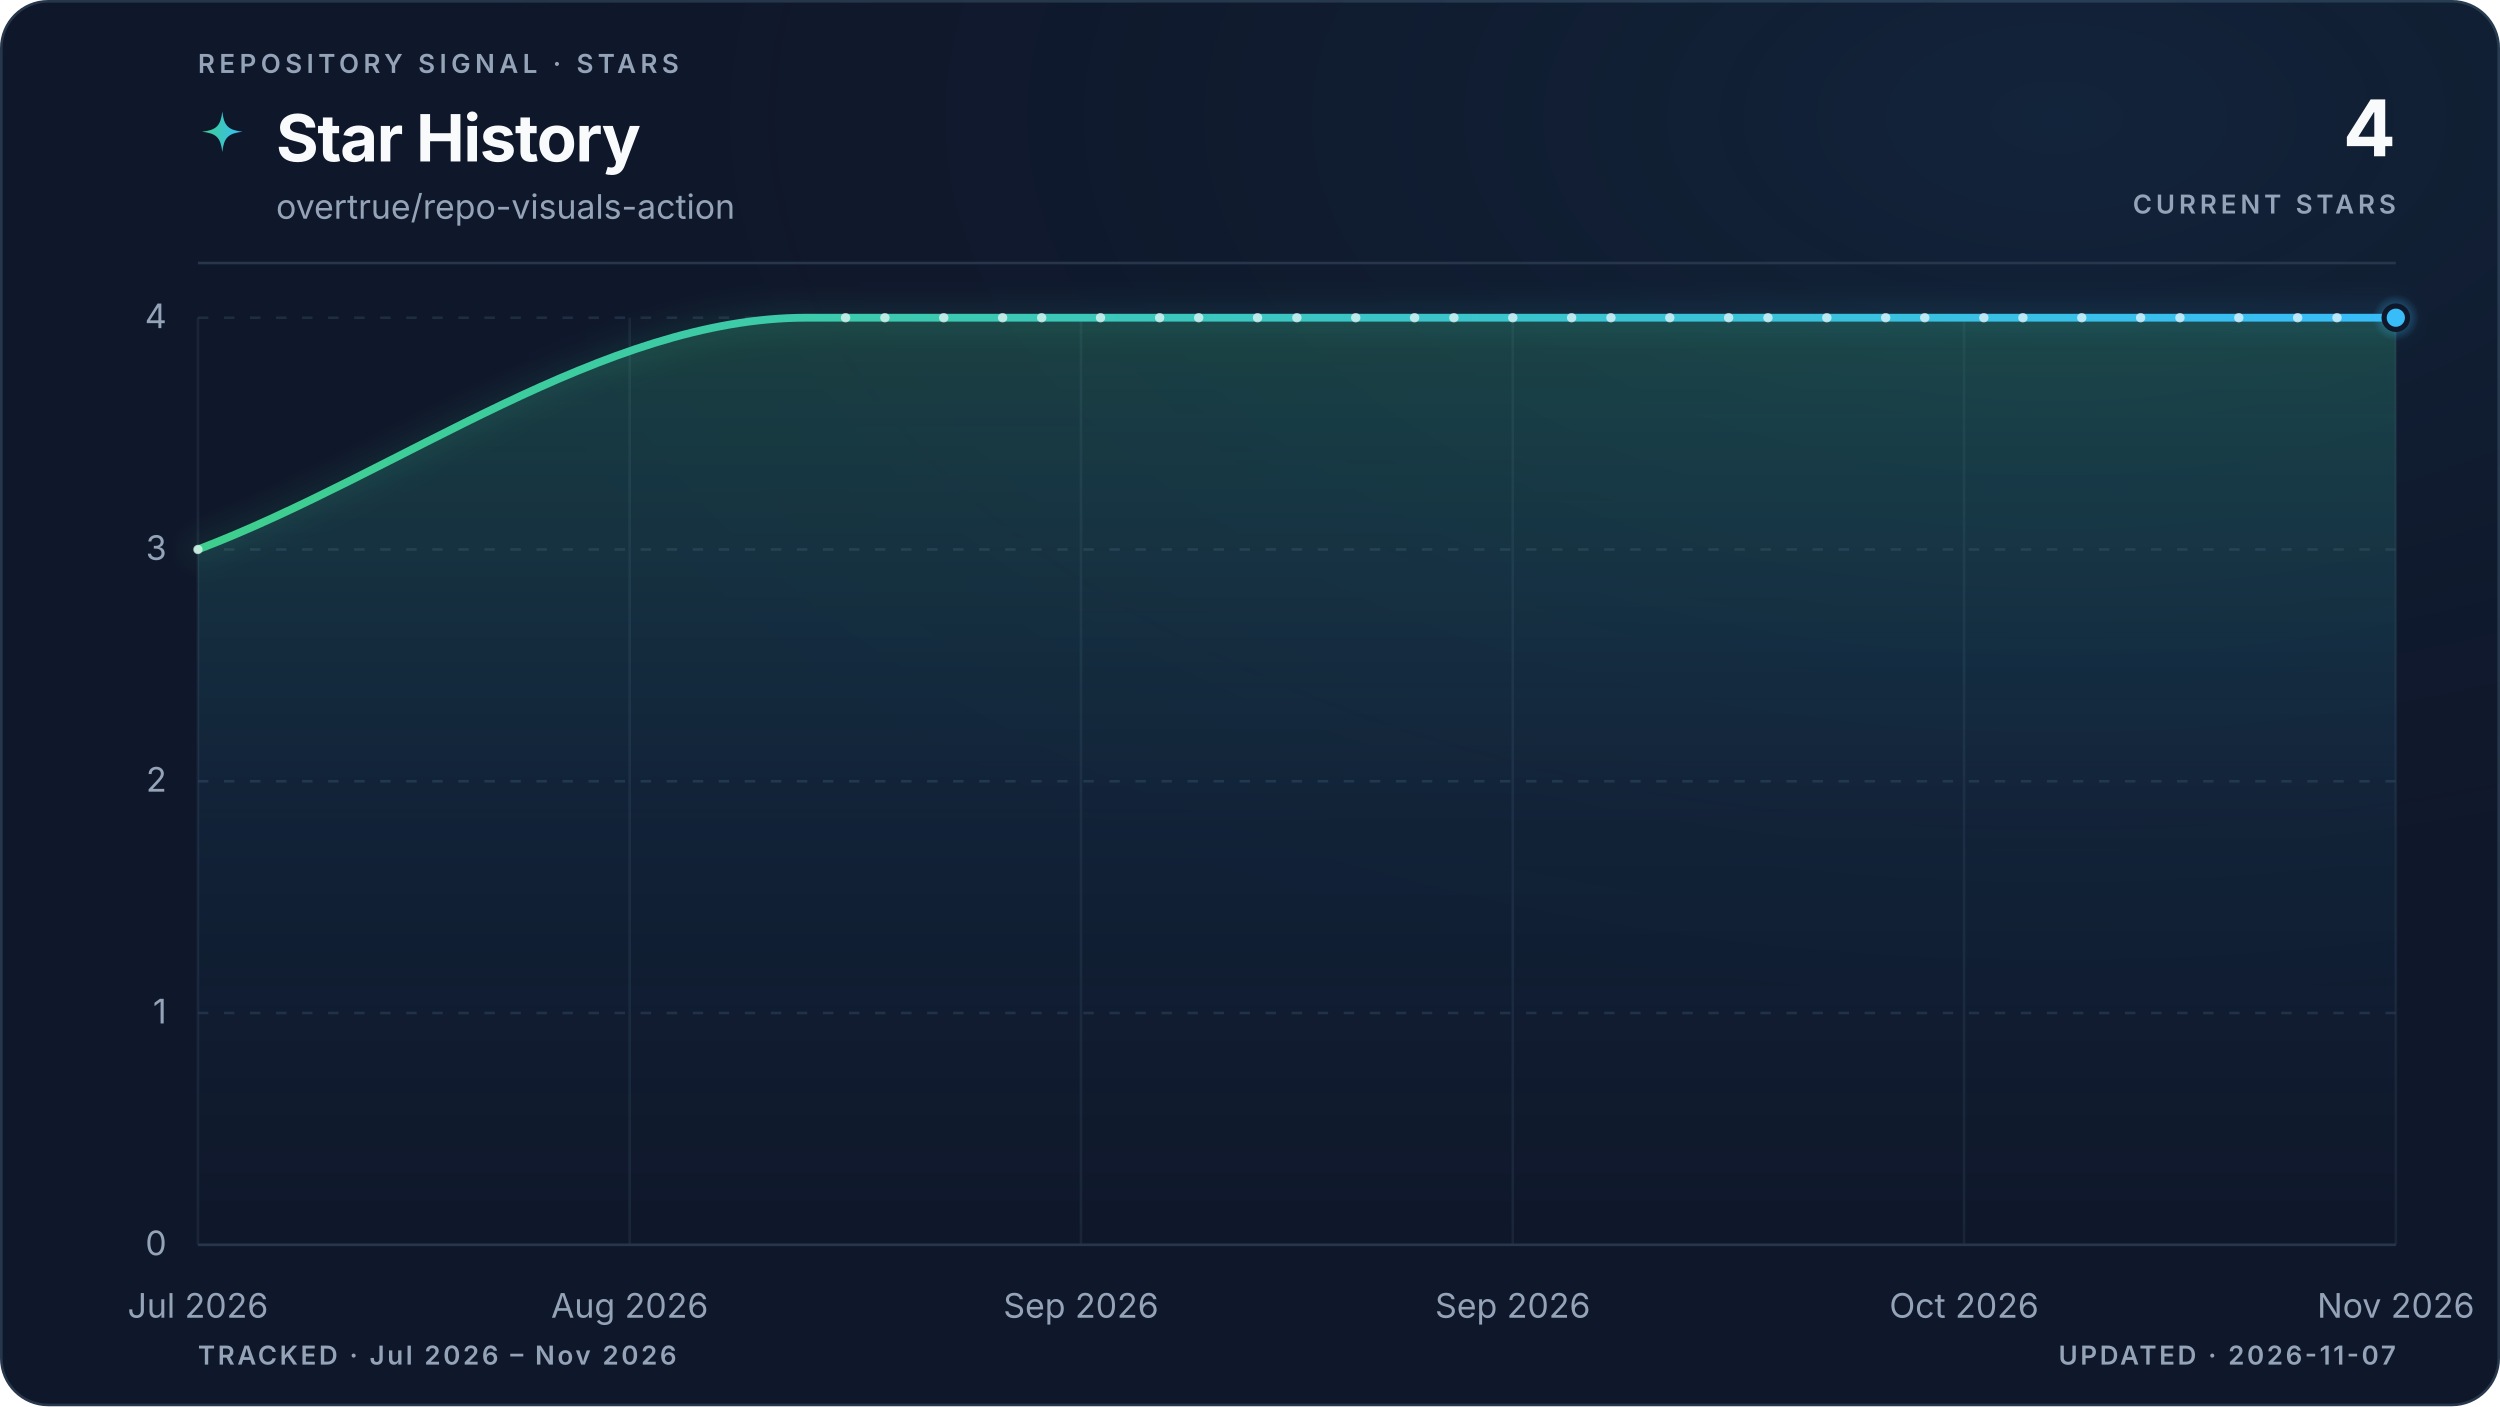
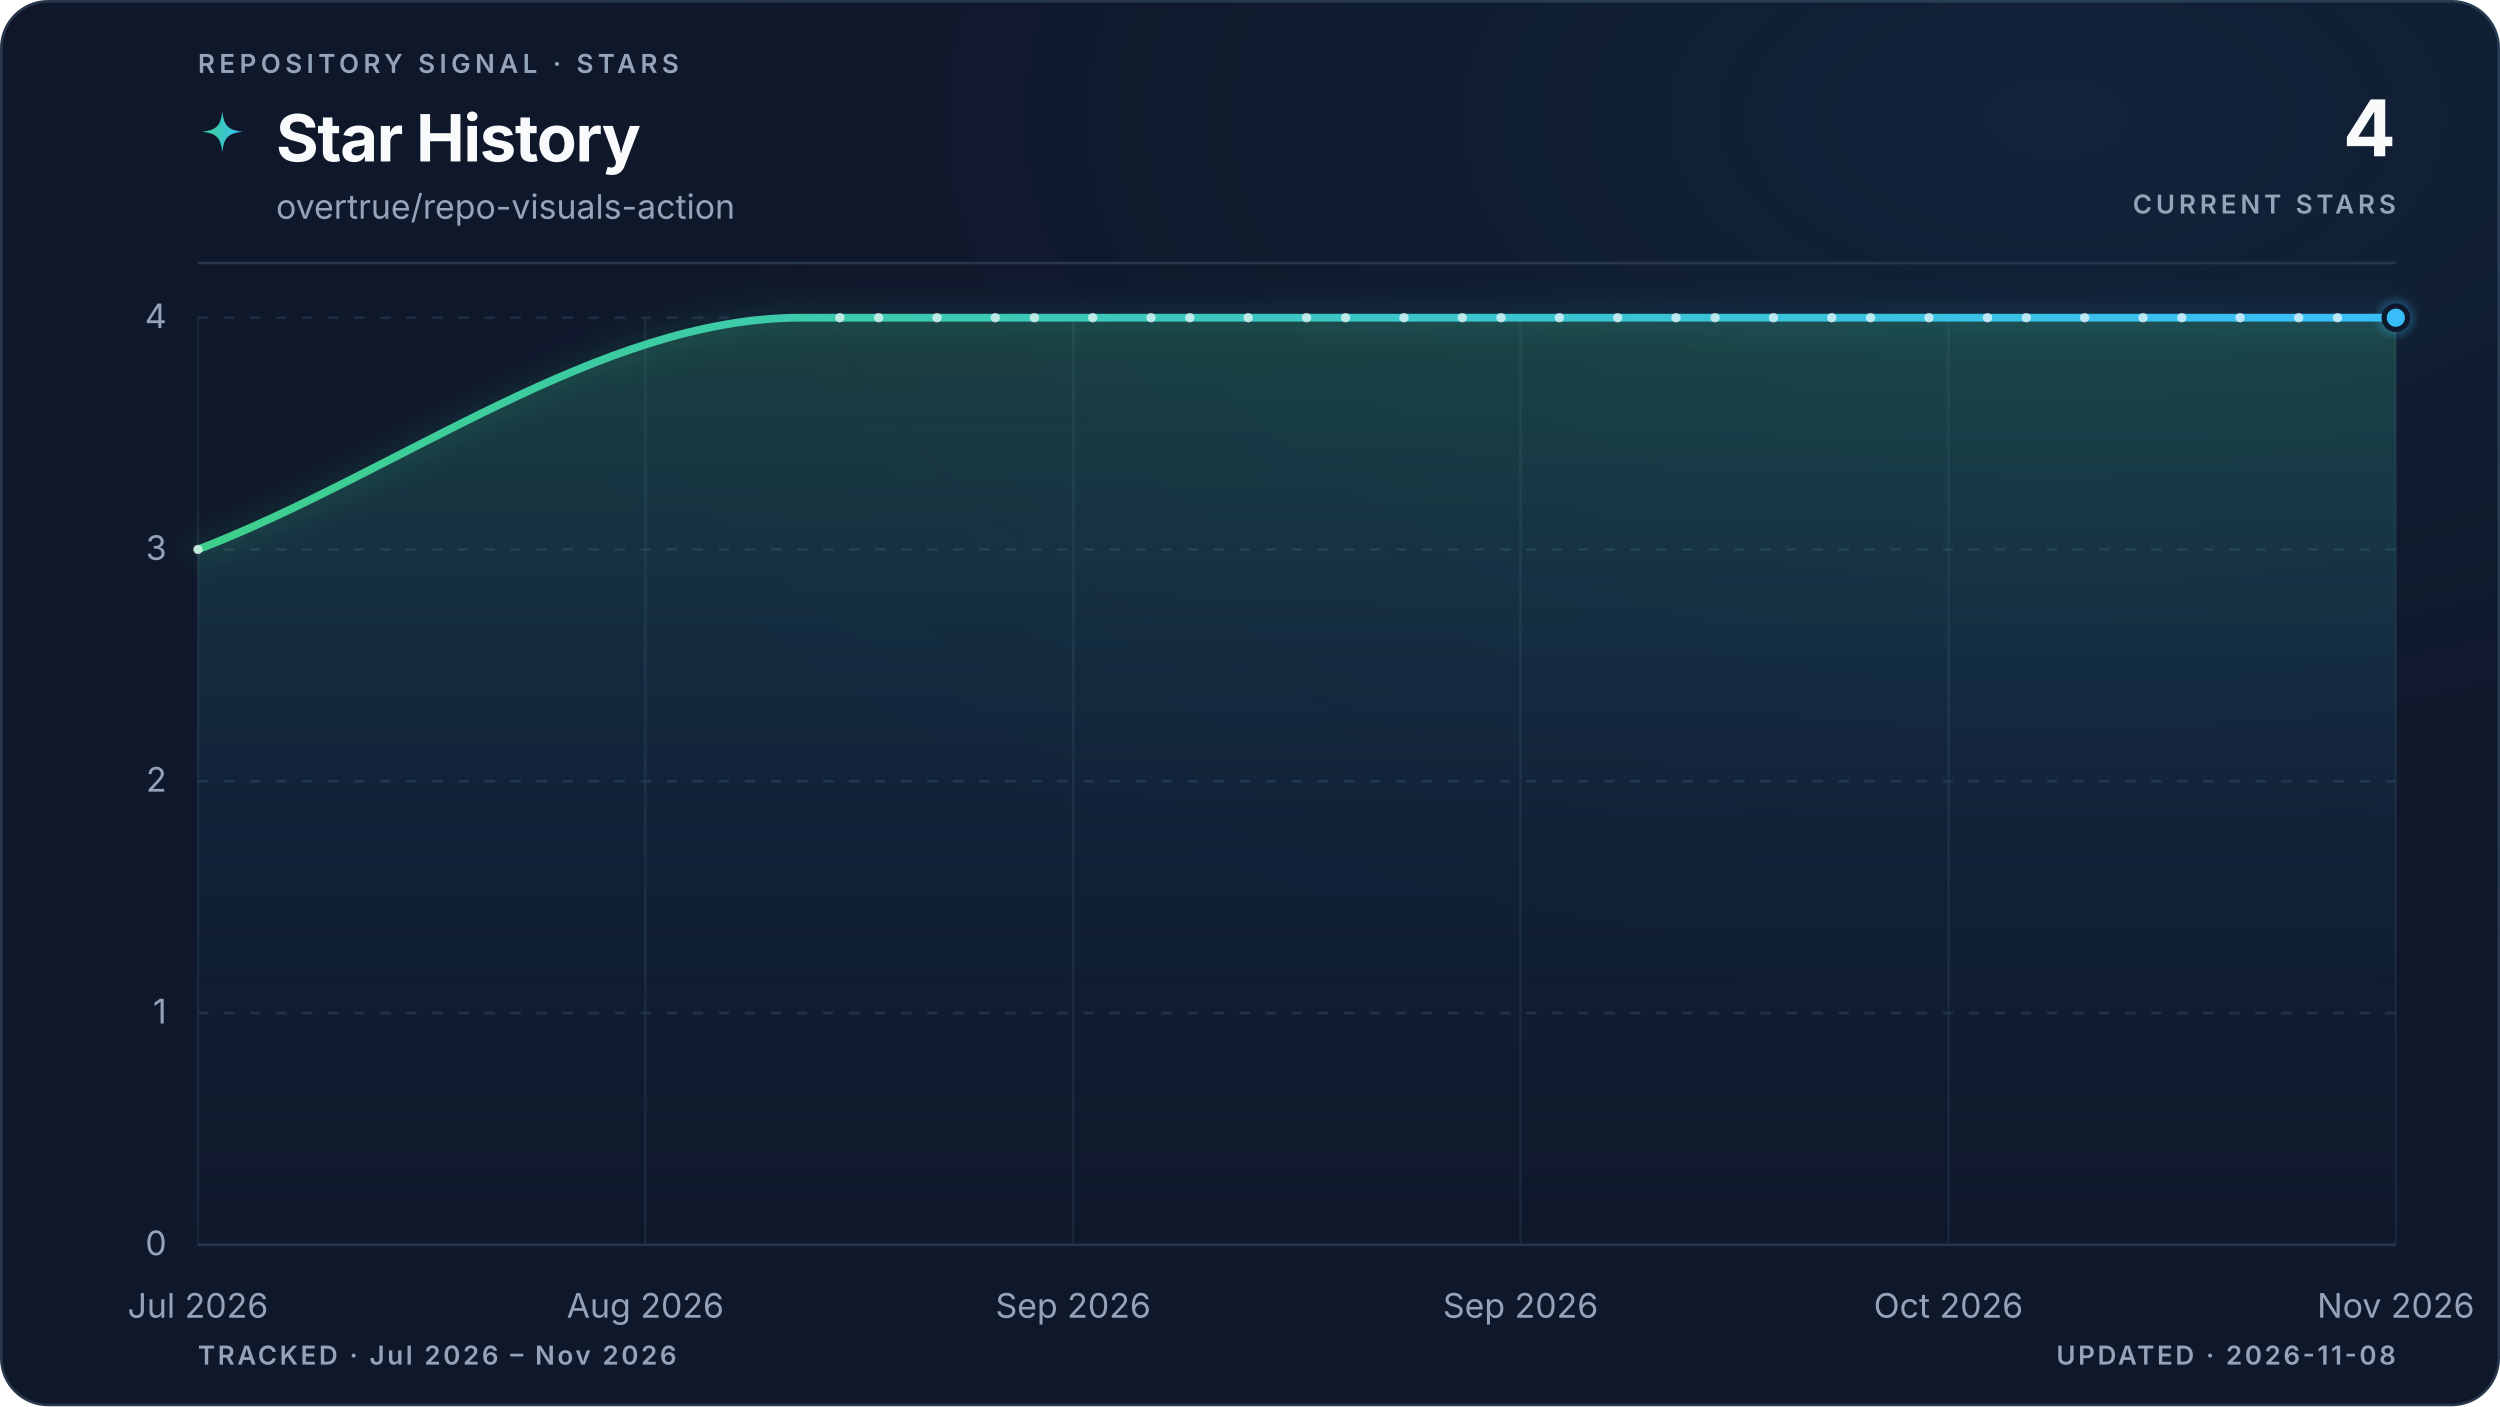
<svg xmlns="http://www.w3.org/2000/svg" viewBox="0 0 960 540" role="img" aria-labelledby="title description" data-style="gradient" data-variant="glow" data-layout="editorial" data-animated="true">
  <defs>
    <linearGradient id="trend" x1="0" y1="0" x2="1" y2="0">
      <stop offset="0%" stop-color="#3ecf8e" />
      <stop offset="100%" stop-color="#38bdf8" />
    </linearGradient>
    <linearGradient id="area" x1="0" y1="0" x2="0" y2="1">
      <stop offset="0%" stop-color="#3ecf8e" stop-opacity="0.22" />
      <stop offset="55%" stop-color="#38bdf8" stop-opacity="0.06" />
      <stop offset="100%" stop-color="#38bdf8" stop-opacity="0" />
    </linearGradient>
    <radialGradient id="marker-halo" cx="50%" cy="50%" r="50%">
      <stop offset="0%" stop-color="#38bdf8" stop-opacity="0.55" />
      <stop offset="100%" stop-color="#38bdf8" stop-opacity="0" />
    </radialGradient>
    <radialGradient id="surface-glow" cx="82%" cy="8%" r="70%">
      <stop offset="0%" stop-color="#38bdf8" stop-opacity="0.08" />
      <stop offset="100%" stop-color="#0f172a" stop-opacity="0" />
    </radialGradient>
    <filter id="trend-glow" x="-20%" y="-20%" width="140%" height="140%">
      <feGaussianBlur stdDeviation="5" />
    </filter>
  </defs>
  <style>
.trend-enter{transform-box:fill-box;transform-origin:center;animation:trend-enter 520ms cubic-bezier(0.16,1,0.3,1)}
.marker-enter{transform-box:fill-box;transform-origin:center;animation:marker-enter 320ms cubic-bezier(0.16,1,0.3,1) 200ms both}
.marker-pulse{transform-box:fill-box;transform-origin:center;animation:marker-pulse 2.6s ease-out infinite}
@keyframes trend-enter{from{opacity:.35;transform:translateY(10px)}to{opacity:1;transform:translateY(0)}}
@keyframes marker-enter{from{opacity:0;transform:scale(.4)}to{opacity:1;transform:scale(1)}}
@keyframes marker-pulse{0%{opacity:.5;transform:scale(.7)}70%,100%{opacity:0;transform:scale(2.1)}}
@media (prefers-reduced-motion:reduce){.trend-enter,.marker-enter,.marker-pulse{animation:none!important}}
@media (prefers-reduced-motion:reduce){.marker-pulse{opacity:0}}
</style>
  <rect x="0.5" y="0.5" width="959" height="539" fill="#0f172a" stroke="#27364a" stroke-width="1" rx="18" />
  <rect width="960" height="540" fill="url(#surface-glow)" rx="18" />
  <text x="76" y="28" fill="#94a3b8" font-family="ui-sans-serif, system-ui, -apple-system, BlinkMacSystemFont, 'Segoe UI', sans-serif" font-size="10" font-weight="600" letter-spacing="1.7">REPOSITORY SIGNAL · STARS</text>
  <path d="M12 1c.8 7.1 2.9 9.2 10 10-7.1.8-9.2 2.9-10 10-.8-7.1-2.9-9.2-10-10 7.1-.8 9.2-2.9 10-10Z" transform="translate(76 42) scale(.78)" fill="url(#trend)" aria-hidden="true" />
  <text x="106" y="62" fill="#f8fafc" font-family="ui-sans-serif, system-ui, -apple-system, BlinkMacSystemFont, 'Segoe UI', sans-serif" font-size="25" font-weight="700" letter-spacing="-0.5">Star History</text>
  <text x="106" y="84" fill="#94a3b8" font-family="ui-sans-serif, system-ui, -apple-system, BlinkMacSystemFont, 'Segoe UI', sans-serif" font-size="13">overtrue/repo-visuals-action</text>
  <text x="920" y="60" fill="#f8fafc" font-family="ui-sans-serif, system-ui, -apple-system, BlinkMacSystemFont, 'Segoe UI', sans-serif" font-size="30" font-weight="700" letter-spacing="-0.6" text-anchor="end">4</text>
  <text x="920" y="82" fill="#94a3b8" font-family="ui-sans-serif, system-ui, -apple-system, BlinkMacSystemFont, 'Segoe UI', sans-serif" font-size="10" font-weight="600" letter-spacing="1.5" text-anchor="end">CURRENT STARS</text>
  <line x1="76" y1="101" x2="920" y2="101" stroke="#27364a" stroke-width="1" />
  <line x1="76" y1="478.0" x2="920" y2="478.0" stroke="#27364a" stroke-width="1" stroke-dasharray="0" opacity="1" />
  <text x="64" y="482.0" fill="#94a3b8" font-family="ui-sans-serif, system-ui, -apple-system, BlinkMacSystemFont, 'Segoe UI', sans-serif" font-size="13" text-anchor="end">0</text>
  <line x1="76" y1="389.0" x2="920" y2="389.0" stroke="#27364a" stroke-width="1" stroke-dasharray="4 6" opacity="0.7" />
  <text x="64" y="393.0" fill="#94a3b8" font-family="ui-sans-serif, system-ui, -apple-system, BlinkMacSystemFont, 'Segoe UI', sans-serif" font-size="13" text-anchor="end">1</text>
  <line x1="76" y1="300.0" x2="920" y2="300.0" stroke="#27364a" stroke-width="1" stroke-dasharray="4 6" opacity="0.7" />
  <text x="64" y="304.0" fill="#94a3b8" font-family="ui-sans-serif, system-ui, -apple-system, BlinkMacSystemFont, 'Segoe UI', sans-serif" font-size="13" text-anchor="end">2</text>
  <line x1="76" y1="211.0" x2="920" y2="211.0" stroke="#27364a" stroke-width="1" stroke-dasharray="4 6" opacity="0.7" />
  <text x="64" y="215.0" fill="#94a3b8" font-family="ui-sans-serif, system-ui, -apple-system, BlinkMacSystemFont, 'Segoe UI', sans-serif" font-size="13" text-anchor="end">3</text>
  <line x1="76" y1="122.0" x2="920" y2="122.0" stroke="#27364a" stroke-width="1" stroke-dasharray="4 6" opacity="0.7" />
  <text x="64" y="126.0" fill="#94a3b8" font-family="ui-sans-serif, system-ui, -apple-system, BlinkMacSystemFont, 'Segoe UI', sans-serif" font-size="13" text-anchor="end">4</text>
  <line x1="76.0" y1="122" x2="76.0" y2="478" stroke="#27364a" stroke-width="1" opacity="0.45" />
  <text x="76.0" y="506" fill="#94a3b8" font-family="ui-sans-serif, system-ui, -apple-system, BlinkMacSystemFont, 'Segoe UI', sans-serif" font-size="13" text-anchor="middle">Jul 2026</text>
-   <line x1="241.8" y1="122" x2="241.8" y2="478" stroke="#27364a" stroke-width="1" opacity="0.45" />
-   <text x="241.8" y="506" fill="#94a3b8" font-family="ui-sans-serif, system-ui, -apple-system, BlinkMacSystemFont, 'Segoe UI', sans-serif" font-size="13" text-anchor="middle">Aug 2026</text>
-   <line x1="415.1" y1="122" x2="415.1" y2="478" stroke="#27364a" stroke-width="1" opacity="0.45" />
-   <text x="415.1" y="506" fill="#94a3b8" font-family="ui-sans-serif, system-ui, -apple-system, BlinkMacSystemFont, 'Segoe UI', sans-serif" font-size="13" text-anchor="middle">Sep 2026</text>
-   <line x1="580.9" y1="122" x2="580.9" y2="478" stroke="#27364a" stroke-width="1" opacity="0.45" />
-   <text x="580.9" y="506" fill="#94a3b8" font-family="ui-sans-serif, system-ui, -apple-system, BlinkMacSystemFont, 'Segoe UI', sans-serif" font-size="13" text-anchor="middle">Sep 2026</text>
-   <line x1="754.2" y1="122" x2="754.2" y2="478" stroke="#27364a" stroke-width="1" opacity="0.45" />
-   <text x="754.2" y="506" fill="#94a3b8" font-family="ui-sans-serif, system-ui, -apple-system, BlinkMacSystemFont, 'Segoe UI', sans-serif" font-size="13" text-anchor="middle">Oct 2026</text>
+   <line x1="247.8" y1="122" x2="247.8" y2="478" stroke="#27364a" stroke-width="1" opacity="0.45" />
+   <text x="247.8" y="506" fill="#94a3b8" font-family="ui-sans-serif, system-ui, -apple-system, BlinkMacSystemFont, 'Segoe UI', sans-serif" font-size="13" text-anchor="middle">Aug 2026</text>
+   <line x1="412.1" y1="122" x2="412.1" y2="478" stroke="#27364a" stroke-width="1" opacity="0.45" />
+   <text x="412.1" y="506" fill="#94a3b8" font-family="ui-sans-serif, system-ui, -apple-system, BlinkMacSystemFont, 'Segoe UI', sans-serif" font-size="13" text-anchor="middle">Sep 2026</text>
+   <line x1="583.9" y1="122" x2="583.9" y2="478" stroke="#27364a" stroke-width="1" opacity="0.45" />
+   <text x="583.9" y="506" fill="#94a3b8" font-family="ui-sans-serif, system-ui, -apple-system, BlinkMacSystemFont, 'Segoe UI', sans-serif" font-size="13" text-anchor="middle">Sep 2026</text>
+   <line x1="748.2" y1="122" x2="748.2" y2="478" stroke="#27364a" stroke-width="1" opacity="0.45" />
+   <text x="748.2" y="506" fill="#94a3b8" font-family="ui-sans-serif, system-ui, -apple-system, BlinkMacSystemFont, 'Segoe UI', sans-serif" font-size="13" text-anchor="middle">Oct 2026</text>
  <line x1="920.0" y1="122" x2="920.0" y2="478" stroke="#27364a" stroke-width="1" opacity="0.45" />
  <text x="920.0" y="506" fill="#94a3b8" font-family="ui-sans-serif, system-ui, -apple-system, BlinkMacSystemFont, 'Segoe UI', sans-serif" font-size="13" text-anchor="middle">Nov 2026</text>
  <g class="trend-enter">
-     <path d="M 76.0 211.0 C 153.9 181.3, 231.7 122.0, 309.6 122.0 C 312.1 122.0, 314.6 122.0, 317.1 122.0 C 319.7 122.0, 322.2 122.0, 324.7 122.0 C 327.2 122.0, 329.7 122.0, 332.2 122.0 C 334.7 122.0, 337.2 122.0, 339.8 122.0 C 342.3 122.0, 344.8 122.0, 347.3 122.0 C 349.8 122.0, 352.3 122.0, 354.8 122.0 C 357.3 122.0, 359.8 122.0, 362.4 122.0 C 364.9 122.0, 367.4 122.0, 369.9 122.0 C 372.4 122.0, 374.9 122.0, 377.4 122.0 C 379.9 122.0, 382.5 122.0, 385.0 122.0 C 387.5 122.0, 390.0 122.0, 392.5 122.0 C 395.0 122.0, 397.5 122.0, 400.0 122.0 C 402.5 122.0, 405.1 122.0, 407.6 122.0 C 410.1 122.0, 412.6 122.0, 415.1 122.0 C 417.6 122.0, 420.1 122.0, 422.6 122.0 C 425.2 122.0, 427.7 122.0, 430.2 122.0 C 432.7 122.0, 435.2 122.0, 437.7 122.0 C 440.2 122.0, 442.7 122.0, 445.3 122.0 C 447.8 122.0, 450.3 122.0, 452.8 122.0 C 455.3 122.0, 457.8 122.0, 460.3 122.0 C 462.8 122.0, 465.3 122.0, 467.9 122.0 C 470.4 122.0, 472.9 122.0, 475.4 122.0 C 477.9 122.0, 480.4 122.0, 482.9 122.0 C 485.4 122.0, 488.0 122.0, 490.5 122.0 C 493.0 122.0, 495.5 122.0, 498.0 122.0 C 500.5 122.0, 503.0 122.0, 505.5 122.0 C 508.0 122.0, 510.6 122.0, 513.1 122.0 C 515.6 122.0, 518.1 122.0, 520.6 122.0 C 523.1 122.0, 525.6 122.0, 528.1 122.0 C 530.7 122.0, 533.2 122.0, 535.7 122.0 C 538.2 122.0, 540.7 122.0, 543.2 122.0 C 545.7 122.0, 548.2 122.0, 550.8 122.0 C 553.3 122.0, 555.8 122.0, 558.3 122.0 C 560.8 122.0, 563.3 122.0, 565.8 122.0 C 568.3 122.0, 570.8 122.0, 573.4 122.0 C 575.9 122.0, 578.4 122.0, 580.9 122.0 C 583.4 122.0, 585.9 122.0, 588.4 122.0 C 590.9 122.0, 593.5 122.0, 596.0 122.0 C 598.5 122.0, 601.0 122.0, 603.5 122.0 C 606.0 122.0, 608.5 122.0, 611.0 122.0 C 613.5 122.0, 616.1 122.0, 618.6 122.0 C 621.1 122.0, 623.6 122.0, 626.1 122.0 C 628.6 122.0, 631.1 122.0, 633.6 122.0 C 636.2 122.0, 638.7 122.0, 641.2 122.0 C 643.7 122.0, 646.2 122.0, 648.7 122.0 C 651.2 122.0, 653.7 122.0, 656.3 122.0 C 658.8 122.0, 661.3 122.0, 663.8 122.0 C 666.3 122.0, 668.8 122.0, 671.3 122.0 C 673.8 122.0, 676.3 122.0, 678.9 122.0 C 681.4 122.0, 683.9 122.0, 686.4 122.0 C 688.9 122.0, 691.4 122.0, 693.9 122.0 C 696.4 122.0, 699.0 122.0, 701.5 122.0 C 704.0 122.0, 706.5 122.0, 709.0 122.0 C 711.5 122.0, 714.0 122.0, 716.5 122.0 C 719.0 122.0, 721.6 122.0, 724.1 122.0 C 726.6 122.0, 729.1 122.0, 731.6 122.0 C 734.1 122.0, 736.6 122.0, 739.1 122.0 C 741.7 122.0, 744.2 122.0, 746.7 122.0 C 749.2 122.0, 751.7 122.0, 754.2 122.0 C 756.7 122.0, 759.2 122.0, 761.8 122.0 C 764.3 122.0, 766.8 122.0, 769.3 122.0 C 771.8 122.0, 774.3 122.0, 776.8 122.0 C 779.3 122.0, 781.8 122.0, 784.4 122.0 C 786.9 122.0, 789.4 122.0, 791.9 122.0 C 794.4 122.0, 796.9 122.0, 799.4 122.0 C 801.9 122.0, 804.5 122.0, 807.0 122.0 C 809.5 122.0, 812.0 122.0, 814.5 122.0 C 817.0 122.0, 819.5 122.0, 822.0 122.0 C 824.5 122.0, 827.1 122.0, 829.6 122.0 C 832.1 122.0, 834.6 122.0, 837.1 122.0 C 839.6 122.0, 842.1 122.0, 844.6 122.0 C 847.2 122.0, 849.7 122.0, 852.2 122.0 C 854.7 122.0, 857.2 122.0, 859.7 122.0 C 862.2 122.0, 864.7 122.0, 867.3 122.0 C 869.8 122.0, 872.3 122.0, 874.8 122.0 C 877.3 122.0, 879.8 122.0, 882.3 122.0 C 884.8 122.0, 887.3 122.0, 889.9 122.0 C 892.4 122.0, 894.9 122.0, 897.4 122.0 C 899.9 122.0, 902.4 122.0, 904.9 122.0 C 907.4 122.0, 910.0 122.0, 912.5 122.0 C 915.0 122.0, 917.5 122.0, 920.0 122.0 L 920.0 478.0 L 76.0 478.0 Z" fill="url(#area)" />
-     <path d="M 76.0 211.0 C 153.9 181.3, 231.7 122.0, 309.6 122.0 C 312.1 122.0, 314.6 122.0, 317.1 122.0 C 319.7 122.0, 322.2 122.0, 324.7 122.0 C 327.2 122.0, 329.7 122.0, 332.2 122.0 C 334.7 122.0, 337.2 122.0, 339.8 122.0 C 342.3 122.0, 344.8 122.0, 347.3 122.0 C 349.8 122.0, 352.3 122.0, 354.8 122.0 C 357.3 122.0, 359.8 122.0, 362.4 122.0 C 364.9 122.0, 367.4 122.0, 369.9 122.0 C 372.4 122.0, 374.9 122.0, 377.4 122.0 C 379.9 122.0, 382.5 122.0, 385.0 122.0 C 387.5 122.0, 390.0 122.0, 392.5 122.0 C 395.0 122.0, 397.5 122.0, 400.0 122.0 C 402.5 122.0, 405.1 122.0, 407.6 122.0 C 410.1 122.0, 412.6 122.0, 415.1 122.0 C 417.6 122.0, 420.1 122.0, 422.6 122.0 C 425.2 122.0, 427.7 122.0, 430.2 122.0 C 432.7 122.0, 435.2 122.0, 437.7 122.0 C 440.2 122.0, 442.7 122.0, 445.3 122.0 C 447.8 122.0, 450.3 122.0, 452.8 122.0 C 455.3 122.0, 457.8 122.0, 460.3 122.0 C 462.8 122.0, 465.3 122.0, 467.9 122.0 C 470.4 122.0, 472.9 122.0, 475.4 122.0 C 477.9 122.0, 480.4 122.0, 482.9 122.0 C 485.4 122.0, 488.0 122.0, 490.5 122.0 C 493.0 122.0, 495.5 122.0, 498.0 122.0 C 500.5 122.0, 503.0 122.0, 505.5 122.0 C 508.0 122.0, 510.6 122.0, 513.1 122.0 C 515.6 122.0, 518.1 122.0, 520.6 122.0 C 523.1 122.0, 525.6 122.0, 528.1 122.0 C 530.7 122.0, 533.2 122.0, 535.7 122.0 C 538.2 122.0, 540.7 122.0, 543.2 122.0 C 545.7 122.0, 548.2 122.0, 550.8 122.0 C 553.3 122.0, 555.8 122.0, 558.3 122.0 C 560.8 122.0, 563.3 122.0, 565.8 122.0 C 568.3 122.0, 570.8 122.0, 573.4 122.0 C 575.9 122.0, 578.4 122.0, 580.9 122.0 C 583.4 122.0, 585.9 122.0, 588.4 122.0 C 590.9 122.0, 593.5 122.0, 596.0 122.0 C 598.5 122.0, 601.0 122.0, 603.5 122.0 C 606.0 122.0, 608.5 122.0, 611.0 122.0 C 613.5 122.0, 616.1 122.0, 618.6 122.0 C 621.1 122.0, 623.6 122.0, 626.1 122.0 C 628.6 122.0, 631.1 122.0, 633.6 122.0 C 636.2 122.0, 638.7 122.0, 641.2 122.0 C 643.7 122.0, 646.2 122.0, 648.7 122.0 C 651.2 122.0, 653.7 122.0, 656.3 122.0 C 658.8 122.0, 661.3 122.0, 663.8 122.0 C 666.3 122.0, 668.8 122.0, 671.3 122.0 C 673.8 122.0, 676.3 122.0, 678.9 122.0 C 681.4 122.0, 683.9 122.0, 686.4 122.0 C 688.9 122.0, 691.4 122.0, 693.9 122.0 C 696.4 122.0, 699.0 122.0, 701.5 122.0 C 704.0 122.0, 706.5 122.0, 709.0 122.0 C 711.5 122.0, 714.0 122.0, 716.5 122.0 C 719.0 122.0, 721.6 122.0, 724.1 122.0 C 726.6 122.0, 729.1 122.0, 731.6 122.0 C 734.1 122.0, 736.6 122.0, 739.1 122.0 C 741.7 122.0, 744.2 122.0, 746.7 122.0 C 749.2 122.0, 751.7 122.0, 754.2 122.0 C 756.7 122.0, 759.2 122.0, 761.8 122.0 C 764.3 122.0, 766.8 122.0, 769.3 122.0 C 771.8 122.0, 774.3 122.0, 776.8 122.0 C 779.3 122.0, 781.8 122.0, 784.4 122.0 C 786.9 122.0, 789.4 122.0, 791.9 122.0 C 794.4 122.0, 796.9 122.0, 799.4 122.0 C 801.9 122.0, 804.5 122.0, 807.0 122.0 C 809.5 122.0, 812.0 122.0, 814.5 122.0 C 817.0 122.0, 819.5 122.0, 822.0 122.0 C 824.5 122.0, 827.1 122.0, 829.6 122.0 C 832.1 122.0, 834.6 122.0, 837.1 122.0 C 839.6 122.0, 842.1 122.0, 844.6 122.0 C 847.2 122.0, 849.7 122.0, 852.2 122.0 C 854.7 122.0, 857.2 122.0, 859.7 122.0 C 862.2 122.0, 864.7 122.0, 867.3 122.0 C 869.8 122.0, 872.3 122.0, 874.8 122.0 C 877.3 122.0, 879.8 122.0, 882.3 122.0 C 884.8 122.0, 887.3 122.0, 889.9 122.0 C 892.4 122.0, 894.9 122.0, 897.4 122.0 C 899.9 122.0, 902.4 122.0, 904.9 122.0 C 907.4 122.0, 910.0 122.0, 912.5 122.0 C 915.0 122.0, 917.5 122.0, 920.0 122.0" fill="none" stroke="url(#trend)" stroke-width="10" stroke-linecap="round" stroke-linejoin="round" opacity="0.10" filter="url(#trend-glow)" />
-     <path d="M 76.0 211.0 C 153.9 181.3, 231.7 122.0, 309.6 122.0 C 312.1 122.0, 314.6 122.0, 317.1 122.0 C 319.7 122.0, 322.2 122.0, 324.7 122.0 C 327.2 122.0, 329.7 122.0, 332.2 122.0 C 334.7 122.0, 337.2 122.0, 339.8 122.0 C 342.3 122.0, 344.8 122.0, 347.3 122.0 C 349.8 122.0, 352.3 122.0, 354.8 122.0 C 357.3 122.0, 359.8 122.0, 362.4 122.0 C 364.9 122.0, 367.4 122.0, 369.9 122.0 C 372.4 122.0, 374.9 122.0, 377.4 122.0 C 379.9 122.0, 382.5 122.0, 385.0 122.0 C 387.5 122.0, 390.0 122.0, 392.5 122.0 C 395.0 122.0, 397.5 122.0, 400.0 122.0 C 402.5 122.0, 405.1 122.0, 407.6 122.0 C 410.1 122.0, 412.6 122.0, 415.1 122.0 C 417.6 122.0, 420.1 122.0, 422.6 122.0 C 425.2 122.0, 427.7 122.0, 430.2 122.0 C 432.7 122.0, 435.2 122.0, 437.7 122.0 C 440.2 122.0, 442.7 122.0, 445.3 122.0 C 447.8 122.0, 450.3 122.0, 452.8 122.0 C 455.3 122.0, 457.8 122.0, 460.3 122.0 C 462.8 122.0, 465.3 122.0, 467.9 122.0 C 470.4 122.0, 472.9 122.0, 475.4 122.0 C 477.9 122.0, 480.4 122.0, 482.9 122.0 C 485.4 122.0, 488.0 122.0, 490.5 122.0 C 493.0 122.0, 495.5 122.0, 498.0 122.0 C 500.5 122.0, 503.0 122.0, 505.5 122.0 C 508.0 122.0, 510.6 122.0, 513.1 122.0 C 515.6 122.0, 518.1 122.0, 520.6 122.0 C 523.1 122.0, 525.6 122.0, 528.1 122.0 C 530.7 122.0, 533.2 122.0, 535.7 122.0 C 538.2 122.0, 540.7 122.0, 543.2 122.0 C 545.7 122.0, 548.2 122.0, 550.8 122.0 C 553.3 122.0, 555.8 122.0, 558.3 122.0 C 560.8 122.0, 563.3 122.0, 565.8 122.0 C 568.3 122.0, 570.8 122.0, 573.4 122.0 C 575.9 122.0, 578.4 122.0, 580.9 122.0 C 583.4 122.0, 585.9 122.0, 588.4 122.0 C 590.9 122.0, 593.5 122.0, 596.0 122.0 C 598.5 122.0, 601.0 122.0, 603.5 122.0 C 606.0 122.0, 608.5 122.0, 611.0 122.0 C 613.5 122.0, 616.1 122.0, 618.6 122.0 C 621.1 122.0, 623.6 122.0, 626.1 122.0 C 628.6 122.0, 631.1 122.0, 633.6 122.0 C 636.2 122.0, 638.7 122.0, 641.2 122.0 C 643.7 122.0, 646.2 122.0, 648.7 122.0 C 651.2 122.0, 653.7 122.0, 656.3 122.0 C 658.8 122.0, 661.3 122.0, 663.8 122.0 C 666.3 122.0, 668.8 122.0, 671.3 122.0 C 673.8 122.0, 676.3 122.0, 678.9 122.0 C 681.4 122.0, 683.9 122.0, 686.4 122.0 C 688.9 122.0, 691.4 122.0, 693.9 122.0 C 696.4 122.0, 699.0 122.0, 701.5 122.0 C 704.0 122.0, 706.5 122.0, 709.0 122.0 C 711.5 122.0, 714.0 122.0, 716.5 122.0 C 719.0 122.0, 721.6 122.0, 724.1 122.0 C 726.6 122.0, 729.1 122.0, 731.6 122.0 C 734.1 122.0, 736.6 122.0, 739.1 122.0 C 741.7 122.0, 744.2 122.0, 746.7 122.0 C 749.2 122.0, 751.7 122.0, 754.2 122.0 C 756.7 122.0, 759.2 122.0, 761.8 122.0 C 764.3 122.0, 766.8 122.0, 769.3 122.0 C 771.8 122.0, 774.3 122.0, 776.8 122.0 C 779.3 122.0, 781.8 122.0, 784.4 122.0 C 786.9 122.0, 789.4 122.0, 791.9 122.0 C 794.4 122.0, 796.9 122.0, 799.4 122.0 C 801.9 122.0, 804.5 122.0, 807.0 122.0 C 809.5 122.0, 812.0 122.0, 814.5 122.0 C 817.0 122.0, 819.5 122.0, 822.0 122.0 C 824.5 122.0, 827.1 122.0, 829.6 122.0 C 832.1 122.0, 834.6 122.0, 837.1 122.0 C 839.6 122.0, 842.1 122.0, 844.6 122.0 C 847.2 122.0, 849.7 122.0, 852.2 122.0 C 854.7 122.0, 857.2 122.0, 859.7 122.0 C 862.2 122.0, 864.7 122.0, 867.3 122.0 C 869.8 122.0, 872.3 122.0, 874.8 122.0 C 877.3 122.0, 879.8 122.0, 882.3 122.0 C 884.8 122.0, 887.3 122.0, 889.9 122.0 C 892.4 122.0, 894.9 122.0, 897.4 122.0 C 899.9 122.0, 902.4 122.0, 904.9 122.0 C 907.4 122.0, 910.0 122.0, 912.5 122.0 C 915.0 122.0, 917.5 122.0, 920.0 122.0" fill="none" stroke="url(#trend)" stroke-width="3" stroke-linecap="round" stroke-linejoin="round" />
+     <path d="M 76.0 211.0 C 153.2 181.3, 230.4 122.0, 307.5 122.0 C 310.0 122.0, 312.5 122.0, 315.0 122.0 C 317.5 122.0, 320.0 122.0, 322.5 122.0 C 325.0 122.0, 327.5 122.0, 329.9 122.0 C 332.4 122.0, 334.9 122.0, 337.4 122.0 C 339.9 122.0, 342.4 122.0, 344.9 122.0 C 347.4 122.0, 349.9 122.0, 352.4 122.0 C 354.8 122.0, 357.3 122.0, 359.8 122.0 C 362.3 122.0, 364.8 122.0, 367.3 122.0 C 369.8 122.0, 372.3 122.0, 374.8 122.0 C 377.3 122.0, 379.7 122.0, 382.2 122.0 C 384.7 122.0, 387.2 122.0, 389.7 122.0 C 392.2 122.0, 394.7 122.0, 397.2 122.0 C 399.7 122.0, 402.1 122.0, 404.6 122.0 C 407.1 122.0, 409.6 122.0, 412.1 122.0 C 414.6 122.0, 417.1 122.0, 419.6 122.0 C 422.1 122.0, 424.6 122.0, 427.0 122.0 C 429.5 122.0, 432.0 122.0, 434.5 122.0 C 437.0 122.0, 439.5 122.0, 442.0 122.0 C 444.5 122.0, 447.0 122.0, 449.5 122.0 C 451.9 122.0, 454.4 122.0, 456.9 122.0 C 459.4 122.0, 461.9 122.0, 464.4 122.0 C 466.9 122.0, 469.4 122.0, 471.9 122.0 C 474.3 122.0, 476.8 122.0, 479.3 122.0 C 481.8 122.0, 484.3 122.0, 486.8 122.0 C 489.3 122.0, 491.8 122.0, 494.3 122.0 C 496.8 122.0, 499.2 122.0, 501.7 122.0 C 504.2 122.0, 506.7 122.0, 509.2 122.0 C 511.7 122.0, 514.2 122.0, 516.7 122.0 C 519.2 122.0, 521.7 122.0, 524.1 122.0 C 526.6 122.0, 529.1 122.0, 531.6 122.0 C 534.1 122.0, 536.6 122.0, 539.1 122.0 C 541.6 122.0, 544.1 122.0, 546.5 122.0 C 549.0 122.0, 551.5 122.0, 554.0 122.0 C 556.5 122.0, 559.0 122.0, 561.5 122.0 C 564.0 122.0, 566.5 122.0, 569.0 122.0 C 571.4 122.0, 573.9 122.0, 576.4 122.0 C 578.9 122.0, 581.4 122.0, 583.9 122.0 C 586.4 122.0, 588.9 122.0, 591.4 122.0 C 593.9 122.0, 596.3 122.0, 598.8 122.0 C 601.3 122.0, 603.8 122.0, 606.3 122.0 C 608.8 122.0, 611.3 122.0, 613.8 122.0 C 616.3 122.0, 618.7 122.0, 621.2 122.0 C 623.7 122.0, 626.2 122.0, 628.7 122.0 C 631.2 122.0, 633.7 122.0, 636.2 122.0 C 638.7 122.0, 641.2 122.0, 643.6 122.0 C 646.1 122.0, 648.6 122.0, 651.1 122.0 C 653.6 122.0, 656.1 122.0, 658.6 122.0 C 661.1 122.0, 663.6 122.0, 666.1 122.0 C 668.5 122.0, 671.0 122.0, 673.5 122.0 C 676.0 122.0, 678.5 122.0, 681.0 122.0 C 683.5 122.0, 686.0 122.0, 688.5 122.0 C 690.9 122.0, 693.4 122.0, 695.9 122.0 C 698.4 122.0, 700.9 122.0, 703.4 122.0 C 705.9 122.0, 708.4 122.0, 710.9 122.0 C 713.4 122.0, 715.8 122.0, 718.3 122.0 C 720.8 122.0, 723.3 122.0, 725.8 122.0 C 728.3 122.0, 730.8 122.0, 733.3 122.0 C 735.8 122.0, 738.3 122.0, 740.7 122.0 C 743.2 122.0, 745.7 122.0, 748.2 122.0 C 750.7 122.0, 753.2 122.0, 755.7 122.0 C 758.2 122.0, 760.7 122.0, 763.2 122.0 C 765.6 122.0, 768.1 122.0, 770.6 122.0 C 773.1 122.0, 775.6 122.0, 778.1 122.0 C 780.6 122.0, 783.1 122.0, 785.6 122.0 C 788.0 122.0, 790.5 122.0, 793.0 122.0 C 795.5 122.0, 798.0 122.0, 800.5 122.0 C 803.0 122.0, 805.5 122.0, 808.0 122.0 C 810.5 122.0, 812.9 122.0, 815.4 122.0 C 817.9 122.0, 820.4 122.0, 822.9 122.0 C 825.4 122.0, 827.9 122.0, 830.4 122.0 C 832.9 122.0, 835.4 122.0, 837.8 122.0 C 840.3 122.0, 842.8 122.0, 845.3 122.0 C 847.8 122.0, 850.3 122.0, 852.8 122.0 C 855.3 122.0, 857.8 122.0, 860.2 122.0 C 862.7 122.0, 865.2 122.0, 867.7 122.0 C 870.2 122.0, 872.7 122.0, 875.2 122.0 C 877.7 122.0, 880.2 122.0, 882.7 122.0 C 885.1 122.0, 887.6 122.0, 890.1 122.0 C 892.6 122.0, 895.1 122.0, 897.6 122.0 C 900.1 122.0, 902.6 122.0, 905.1 122.0 C 907.6 122.0, 910.0 122.0, 912.5 122.0 C 915.0 122.0, 917.5 122.0, 920.0 122.0 L 920.0 478.0 L 76.0 478.0 Z" fill="url(#area)" />
+     <path d="M 76.0 211.0 C 153.2 181.3, 230.4 122.0, 307.5 122.0 C 310.0 122.0, 312.5 122.0, 315.0 122.0 C 317.5 122.0, 320.0 122.0, 322.5 122.0 C 325.0 122.0, 327.5 122.0, 329.9 122.0 C 332.4 122.0, 334.9 122.0, 337.4 122.0 C 339.9 122.0, 342.4 122.0, 344.9 122.0 C 347.4 122.0, 349.9 122.0, 352.4 122.0 C 354.8 122.0, 357.3 122.0, 359.8 122.0 C 362.3 122.0, 364.8 122.0, 367.3 122.0 C 369.8 122.0, 372.3 122.0, 374.8 122.0 C 377.3 122.0, 379.7 122.0, 382.2 122.0 C 384.7 122.0, 387.2 122.0, 389.7 122.0 C 392.2 122.0, 394.7 122.0, 397.2 122.0 C 399.7 122.0, 402.1 122.0, 404.6 122.0 C 407.1 122.0, 409.6 122.0, 412.1 122.0 C 414.6 122.0, 417.1 122.0, 419.6 122.0 C 422.1 122.0, 424.6 122.0, 427.0 122.0 C 429.5 122.0, 432.0 122.0, 434.5 122.0 C 437.0 122.0, 439.5 122.0, 442.0 122.0 C 444.5 122.0, 447.0 122.0, 449.5 122.0 C 451.9 122.0, 454.4 122.0, 456.9 122.0 C 459.4 122.0, 461.9 122.0, 464.4 122.0 C 466.9 122.0, 469.4 122.0, 471.9 122.0 C 474.3 122.0, 476.8 122.0, 479.3 122.0 C 481.8 122.0, 484.3 122.0, 486.8 122.0 C 489.3 122.0, 491.8 122.0, 494.3 122.0 C 496.8 122.0, 499.2 122.0, 501.7 122.0 C 504.2 122.0, 506.7 122.0, 509.2 122.0 C 511.7 122.0, 514.2 122.0, 516.7 122.0 C 519.2 122.0, 521.7 122.0, 524.1 122.0 C 526.6 122.0, 529.1 122.0, 531.6 122.0 C 534.1 122.0, 536.6 122.0, 539.1 122.0 C 541.6 122.0, 544.1 122.0, 546.5 122.0 C 549.0 122.0, 551.5 122.0, 554.0 122.0 C 556.5 122.0, 559.0 122.0, 561.5 122.0 C 564.0 122.0, 566.5 122.0, 569.0 122.0 C 571.4 122.0, 573.9 122.0, 576.4 122.0 C 578.9 122.0, 581.4 122.0, 583.9 122.0 C 586.4 122.0, 588.9 122.0, 591.4 122.0 C 593.9 122.0, 596.3 122.0, 598.8 122.0 C 601.3 122.0, 603.8 122.0, 606.3 122.0 C 608.8 122.0, 611.3 122.0, 613.8 122.0 C 616.3 122.0, 618.7 122.0, 621.2 122.0 C 623.7 122.0, 626.2 122.0, 628.7 122.0 C 631.2 122.0, 633.7 122.0, 636.2 122.0 C 638.7 122.0, 641.2 122.0, 643.6 122.0 C 646.1 122.0, 648.6 122.0, 651.1 122.0 C 653.6 122.0, 656.1 122.0, 658.6 122.0 C 661.1 122.0, 663.6 122.0, 666.1 122.0 C 668.5 122.0, 671.0 122.0, 673.5 122.0 C 676.0 122.0, 678.5 122.0, 681.0 122.0 C 683.5 122.0, 686.0 122.0, 688.5 122.0 C 690.9 122.0, 693.4 122.0, 695.9 122.0 C 698.4 122.0, 700.9 122.0, 703.4 122.0 C 705.9 122.0, 708.4 122.0, 710.9 122.0 C 713.4 122.0, 715.8 122.0, 718.3 122.0 C 720.8 122.0, 723.3 122.0, 725.8 122.0 C 728.3 122.0, 730.8 122.0, 733.3 122.0 C 735.8 122.0, 738.3 122.0, 740.7 122.0 C 743.2 122.0, 745.7 122.0, 748.2 122.0 C 750.7 122.0, 753.2 122.0, 755.7 122.0 C 758.2 122.0, 760.7 122.0, 763.2 122.0 C 765.6 122.0, 768.1 122.0, 770.6 122.0 C 773.1 122.0, 775.6 122.0, 778.1 122.0 C 780.6 122.0, 783.1 122.0, 785.6 122.0 C 788.0 122.0, 790.5 122.0, 793.0 122.0 C 795.5 122.0, 798.0 122.0, 800.5 122.0 C 803.0 122.0, 805.5 122.0, 808.0 122.0 C 810.5 122.0, 812.9 122.0, 815.4 122.0 C 817.9 122.0, 820.4 122.0, 822.9 122.0 C 825.4 122.0, 827.9 122.0, 830.4 122.0 C 832.9 122.0, 835.4 122.0, 837.8 122.0 C 840.3 122.0, 842.8 122.0, 845.3 122.0 C 847.8 122.0, 850.3 122.0, 852.8 122.0 C 855.3 122.0, 857.8 122.0, 860.2 122.0 C 862.7 122.0, 865.2 122.0, 867.7 122.0 C 870.2 122.0, 872.7 122.0, 875.2 122.0 C 877.7 122.0, 880.2 122.0, 882.7 122.0 C 885.1 122.0, 887.6 122.0, 890.1 122.0 C 892.6 122.0, 895.1 122.0, 897.6 122.0 C 900.1 122.0, 902.6 122.0, 905.1 122.0 C 907.6 122.0, 910.0 122.0, 912.5 122.0 C 915.0 122.0, 917.5 122.0, 920.0 122.0" fill="none" stroke="url(#trend)" stroke-width="10" stroke-linecap="round" stroke-linejoin="round" opacity="0.10" filter="url(#trend-glow)" />
+     <path d="M 76.0 211.0 C 153.2 181.3, 230.4 122.0, 307.5 122.0 C 310.0 122.0, 312.5 122.0, 315.0 122.0 C 317.5 122.0, 320.0 122.0, 322.5 122.0 C 325.0 122.0, 327.5 122.0, 329.9 122.0 C 332.4 122.0, 334.9 122.0, 337.4 122.0 C 339.9 122.0, 342.4 122.0, 344.9 122.0 C 347.4 122.0, 349.9 122.0, 352.4 122.0 C 354.8 122.0, 357.3 122.0, 359.8 122.0 C 362.3 122.0, 364.8 122.0, 367.3 122.0 C 369.8 122.0, 372.3 122.0, 374.8 122.0 C 377.3 122.0, 379.7 122.0, 382.2 122.0 C 384.7 122.0, 387.2 122.0, 389.7 122.0 C 392.2 122.0, 394.7 122.0, 397.2 122.0 C 399.7 122.0, 402.1 122.0, 404.6 122.0 C 407.1 122.0, 409.6 122.0, 412.1 122.0 C 414.6 122.0, 417.1 122.0, 419.6 122.0 C 422.1 122.0, 424.6 122.0, 427.0 122.0 C 429.5 122.0, 432.0 122.0, 434.5 122.0 C 437.0 122.0, 439.5 122.0, 442.0 122.0 C 444.5 122.0, 447.0 122.0, 449.5 122.0 C 451.9 122.0, 454.4 122.0, 456.9 122.0 C 459.4 122.0, 461.9 122.0, 464.4 122.0 C 466.9 122.0, 469.4 122.0, 471.9 122.0 C 474.3 122.0, 476.8 122.0, 479.3 122.0 C 481.8 122.0, 484.3 122.0, 486.8 122.0 C 489.3 122.0, 491.8 122.0, 494.3 122.0 C 496.8 122.0, 499.2 122.0, 501.7 122.0 C 504.2 122.0, 506.7 122.0, 509.2 122.0 C 511.7 122.0, 514.2 122.0, 516.7 122.0 C 519.2 122.0, 521.7 122.0, 524.1 122.0 C 526.6 122.0, 529.1 122.0, 531.6 122.0 C 534.1 122.0, 536.6 122.0, 539.1 122.0 C 541.6 122.0, 544.1 122.0, 546.5 122.0 C 549.0 122.0, 551.5 122.0, 554.0 122.0 C 556.5 122.0, 559.0 122.0, 561.5 122.0 C 564.0 122.0, 566.5 122.0, 569.0 122.0 C 571.4 122.0, 573.9 122.0, 576.4 122.0 C 578.9 122.0, 581.4 122.0, 583.9 122.0 C 586.4 122.0, 588.9 122.0, 591.4 122.0 C 593.9 122.0, 596.3 122.0, 598.8 122.0 C 601.3 122.0, 603.8 122.0, 606.3 122.0 C 608.8 122.0, 611.3 122.0, 613.8 122.0 C 616.3 122.0, 618.7 122.0, 621.2 122.0 C 623.7 122.0, 626.2 122.0, 628.7 122.0 C 631.2 122.0, 633.7 122.0, 636.2 122.0 C 638.7 122.0, 641.2 122.0, 643.6 122.0 C 646.1 122.0, 648.6 122.0, 651.1 122.0 C 653.6 122.0, 656.1 122.0, 658.6 122.0 C 661.1 122.0, 663.6 122.0, 666.1 122.0 C 668.5 122.0, 671.0 122.0, 673.5 122.0 C 676.0 122.0, 678.5 122.0, 681.0 122.0 C 683.5 122.0, 686.0 122.0, 688.5 122.0 C 690.9 122.0, 693.4 122.0, 695.9 122.0 C 698.4 122.0, 700.9 122.0, 703.4 122.0 C 705.9 122.0, 708.4 122.0, 710.9 122.0 C 713.4 122.0, 715.8 122.0, 718.3 122.0 C 720.8 122.0, 723.3 122.0, 725.8 122.0 C 728.3 122.0, 730.8 122.0, 733.3 122.0 C 735.8 122.0, 738.3 122.0, 740.7 122.0 C 743.2 122.0, 745.7 122.0, 748.2 122.0 C 750.7 122.0, 753.2 122.0, 755.7 122.0 C 758.2 122.0, 760.7 122.0, 763.2 122.0 C 765.6 122.0, 768.1 122.0, 770.6 122.0 C 773.1 122.0, 775.6 122.0, 778.1 122.0 C 780.6 122.0, 783.1 122.0, 785.6 122.0 C 788.0 122.0, 790.5 122.0, 793.0 122.0 C 795.5 122.0, 798.0 122.0, 800.5 122.0 C 803.0 122.0, 805.5 122.0, 808.0 122.0 C 810.5 122.0, 812.9 122.0, 815.4 122.0 C 817.9 122.0, 820.4 122.0, 822.9 122.0 C 825.4 122.0, 827.9 122.0, 830.4 122.0 C 832.9 122.0, 835.4 122.0, 837.8 122.0 C 840.3 122.0, 842.8 122.0, 845.3 122.0 C 847.8 122.0, 850.3 122.0, 852.8 122.0 C 855.3 122.0, 857.8 122.0, 860.2 122.0 C 862.7 122.0, 865.2 122.0, 867.7 122.0 C 870.2 122.0, 872.7 122.0, 875.2 122.0 C 877.7 122.0, 880.2 122.0, 882.7 122.0 C 885.1 122.0, 887.6 122.0, 890.1 122.0 C 892.6 122.0, 895.1 122.0, 897.6 122.0 C 900.1 122.0, 902.6 122.0, 905.1 122.0 C 907.6 122.0, 910.0 122.0, 912.5 122.0 C 915.0 122.0, 917.5 122.0, 920.0 122.0" fill="none" stroke="url(#trend)" stroke-width="3" stroke-linecap="round" stroke-linejoin="round" />
    <g data-point-count="31" fill="#f8fafc" opacity="0.68">
      <circle cx="76.0" cy="211.0" r="1.8" />
-       <circle cx="324.7" cy="122.0" r="1.8" />
-       <circle cx="339.8" cy="122.0" r="1.8" />
-       <circle cx="362.4" cy="122.0" r="1.8" />
-       <circle cx="385.0" cy="122.0" r="1.8" />
-       <circle cx="400.0" cy="122.0" r="1.8" />
-       <circle cx="422.6" cy="122.0" r="1.8" />
-       <circle cx="445.3" cy="122.0" r="1.8" />
-       <circle cx="460.3" cy="122.0" r="1.8" />
-       <circle cx="482.9" cy="122.0" r="1.8" />
-       <circle cx="498.0" cy="122.0" r="1.8" />
-       <circle cx="520.6" cy="122.0" r="1.8" />
-       <circle cx="543.2" cy="122.0" r="1.8" />
-       <circle cx="558.3" cy="122.0" r="1.8" />
-       <circle cx="580.9" cy="122.0" r="1.8" />
-       <circle cx="603.5" cy="122.0" r="1.8" />
-       <circle cx="618.6" cy="122.0" r="1.8" />
-       <circle cx="641.2" cy="122.0" r="1.8" />
-       <circle cx="663.8" cy="122.0" r="1.8" />
-       <circle cx="678.9" cy="122.0" r="1.8" />
-       <circle cx="701.5" cy="122.0" r="1.8" />
-       <circle cx="724.1" cy="122.0" r="1.8" />
-       <circle cx="739.1" cy="122.0" r="1.8" />
-       <circle cx="761.8" cy="122.0" r="1.8" />
-       <circle cx="776.8" cy="122.0" r="1.8" />
-       <circle cx="799.4" cy="122.0" r="1.8" />
-       <circle cx="822.0" cy="122.0" r="1.8" />
-       <circle cx="837.1" cy="122.0" r="1.8" />
-       <circle cx="859.7" cy="122.0" r="1.8" />
-       <circle cx="882.3" cy="122.0" r="1.8" />
-       <circle cx="897.4" cy="122.0" r="1.8" />
+       <circle cx="322.5" cy="122.0" r="1.8" />
+       <circle cx="337.4" cy="122.0" r="1.8" />
+       <circle cx="359.8" cy="122.0" r="1.8" />
+       <circle cx="382.2" cy="122.0" r="1.8" />
+       <circle cx="397.2" cy="122.0" r="1.8" />
+       <circle cx="419.6" cy="122.0" r="1.8" />
+       <circle cx="442.0" cy="122.0" r="1.8" />
+       <circle cx="456.9" cy="122.0" r="1.8" />
+       <circle cx="479.3" cy="122.0" r="1.8" />
+       <circle cx="501.7" cy="122.0" r="1.8" />
+       <circle cx="516.7" cy="122.0" r="1.8" />
+       <circle cx="539.1" cy="122.0" r="1.8" />
+       <circle cx="561.5" cy="122.0" r="1.8" />
+       <circle cx="576.4" cy="122.0" r="1.8" />
+       <circle cx="598.8" cy="122.0" r="1.8" />
+       <circle cx="621.2" cy="122.0" r="1.8" />
+       <circle cx="643.6" cy="122.0" r="1.8" />
+       <circle cx="658.6" cy="122.0" r="1.8" />
+       <circle cx="681.0" cy="122.0" r="1.8" />
+       <circle cx="703.4" cy="122.0" r="1.8" />
+       <circle cx="718.3" cy="122.0" r="1.8" />
+       <circle cx="740.7" cy="122.0" r="1.8" />
+       <circle cx="763.2" cy="122.0" r="1.8" />
+       <circle cx="778.1" cy="122.0" r="1.8" />
+       <circle cx="800.5" cy="122.0" r="1.8" />
+       <circle cx="822.9" cy="122.0" r="1.8" />
+       <circle cx="837.8" cy="122.0" r="1.8" />
+       <circle cx="860.2" cy="122.0" r="1.8" />
+       <circle cx="882.7" cy="122.0" r="1.8" />
+       <circle cx="897.6" cy="122.0" r="1.8" />
    </g>
  </g>
  <g class="marker-enter">
    <circle class="marker-pulse" cx="920.0" cy="122.0" r="9" fill="url(#marker-halo)" />
    <circle cx="920.0" cy="122.0" r="4.5" fill="#38bdf8" stroke="#0f172a" stroke-width="2" />
  </g>
  <text x="76" y="524" fill="#94a3b8" font-family="ui-sans-serif, system-ui, -apple-system, BlinkMacSystemFont, 'Segoe UI', sans-serif" font-size="10" font-weight="600" letter-spacing="1">TRACKED · Jul 2026 – Nov 2026</text>
-   <text x="920" y="524" fill="#94a3b8" font-family="ui-sans-serif, system-ui, -apple-system, BlinkMacSystemFont, 'Segoe UI', sans-serif" font-size="10" font-weight="600" letter-spacing="1" text-anchor="end">UPDATED · 2026-11-07</text>
+   <text x="920" y="524" fill="#94a3b8" font-family="ui-sans-serif, system-ui, -apple-system, BlinkMacSystemFont, 'Segoe UI', sans-serif" font-size="10" font-weight="600" letter-spacing="1" text-anchor="end">UPDATED · 2026-11-08</text>
</svg>
